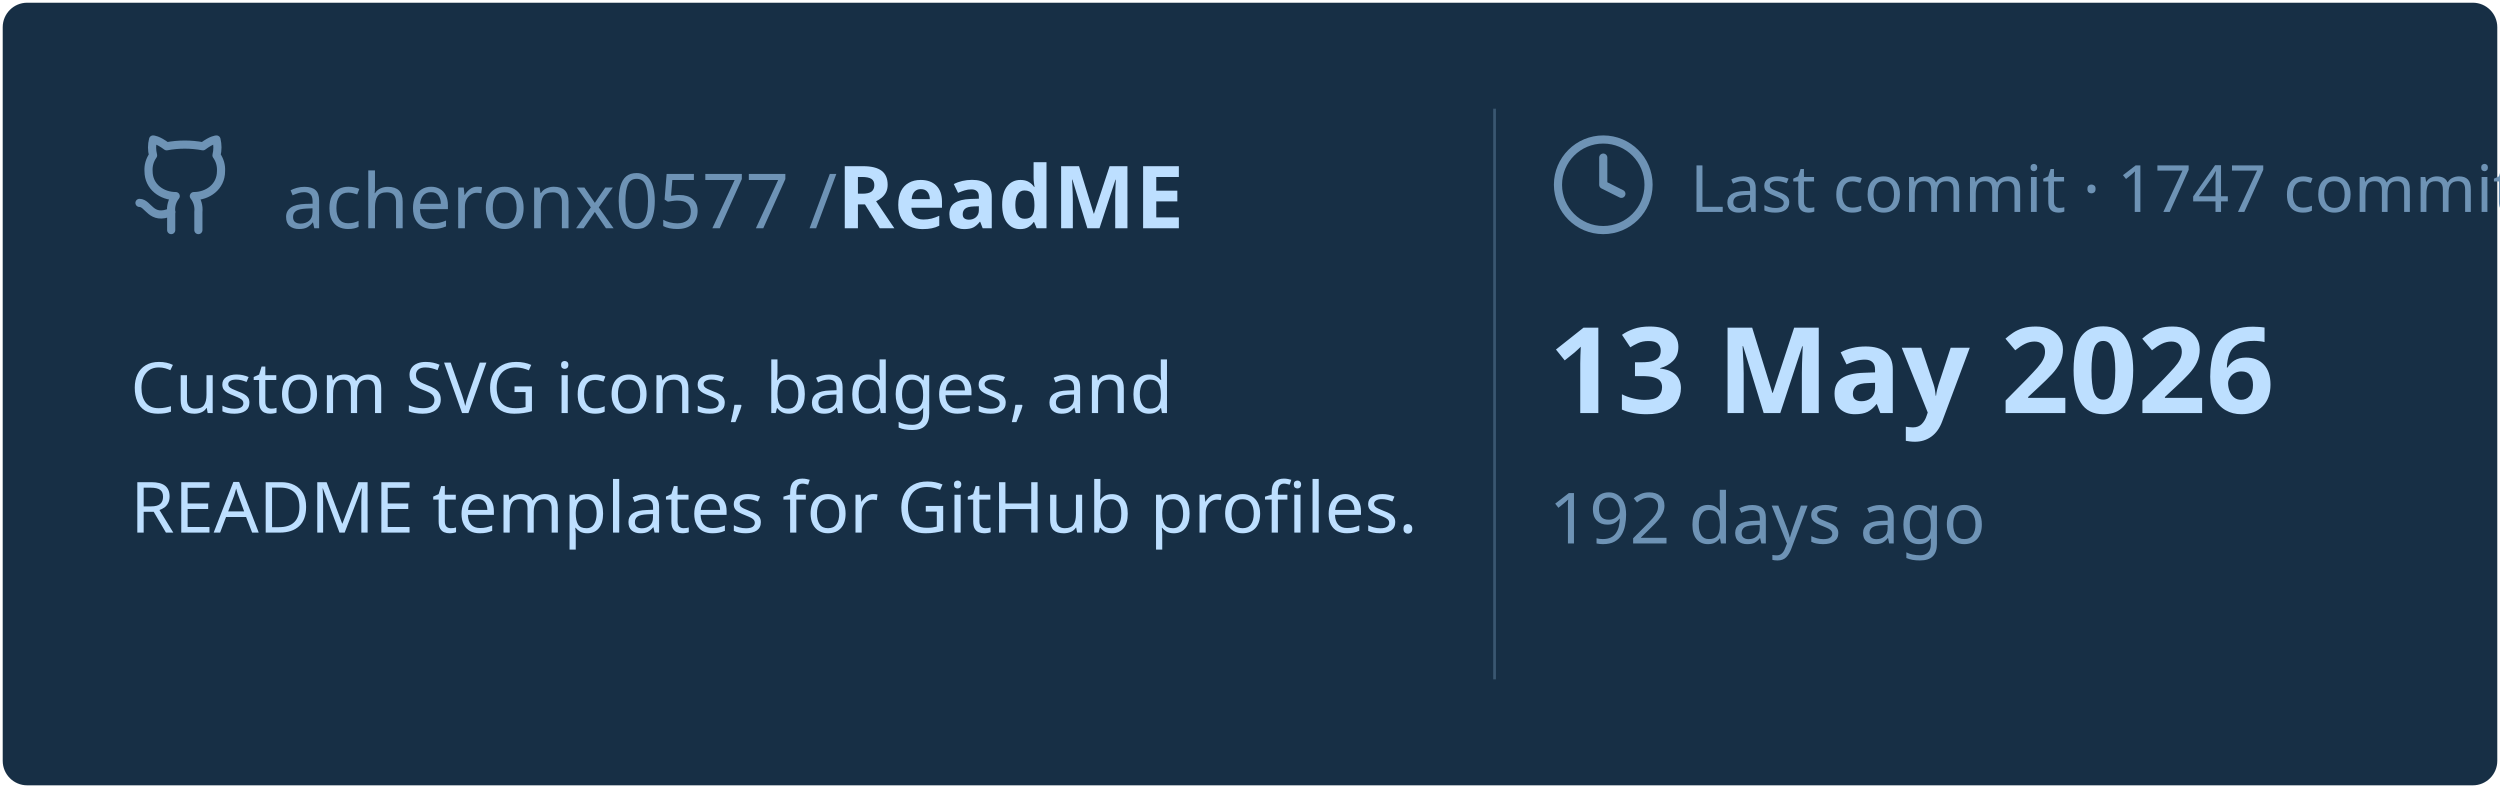
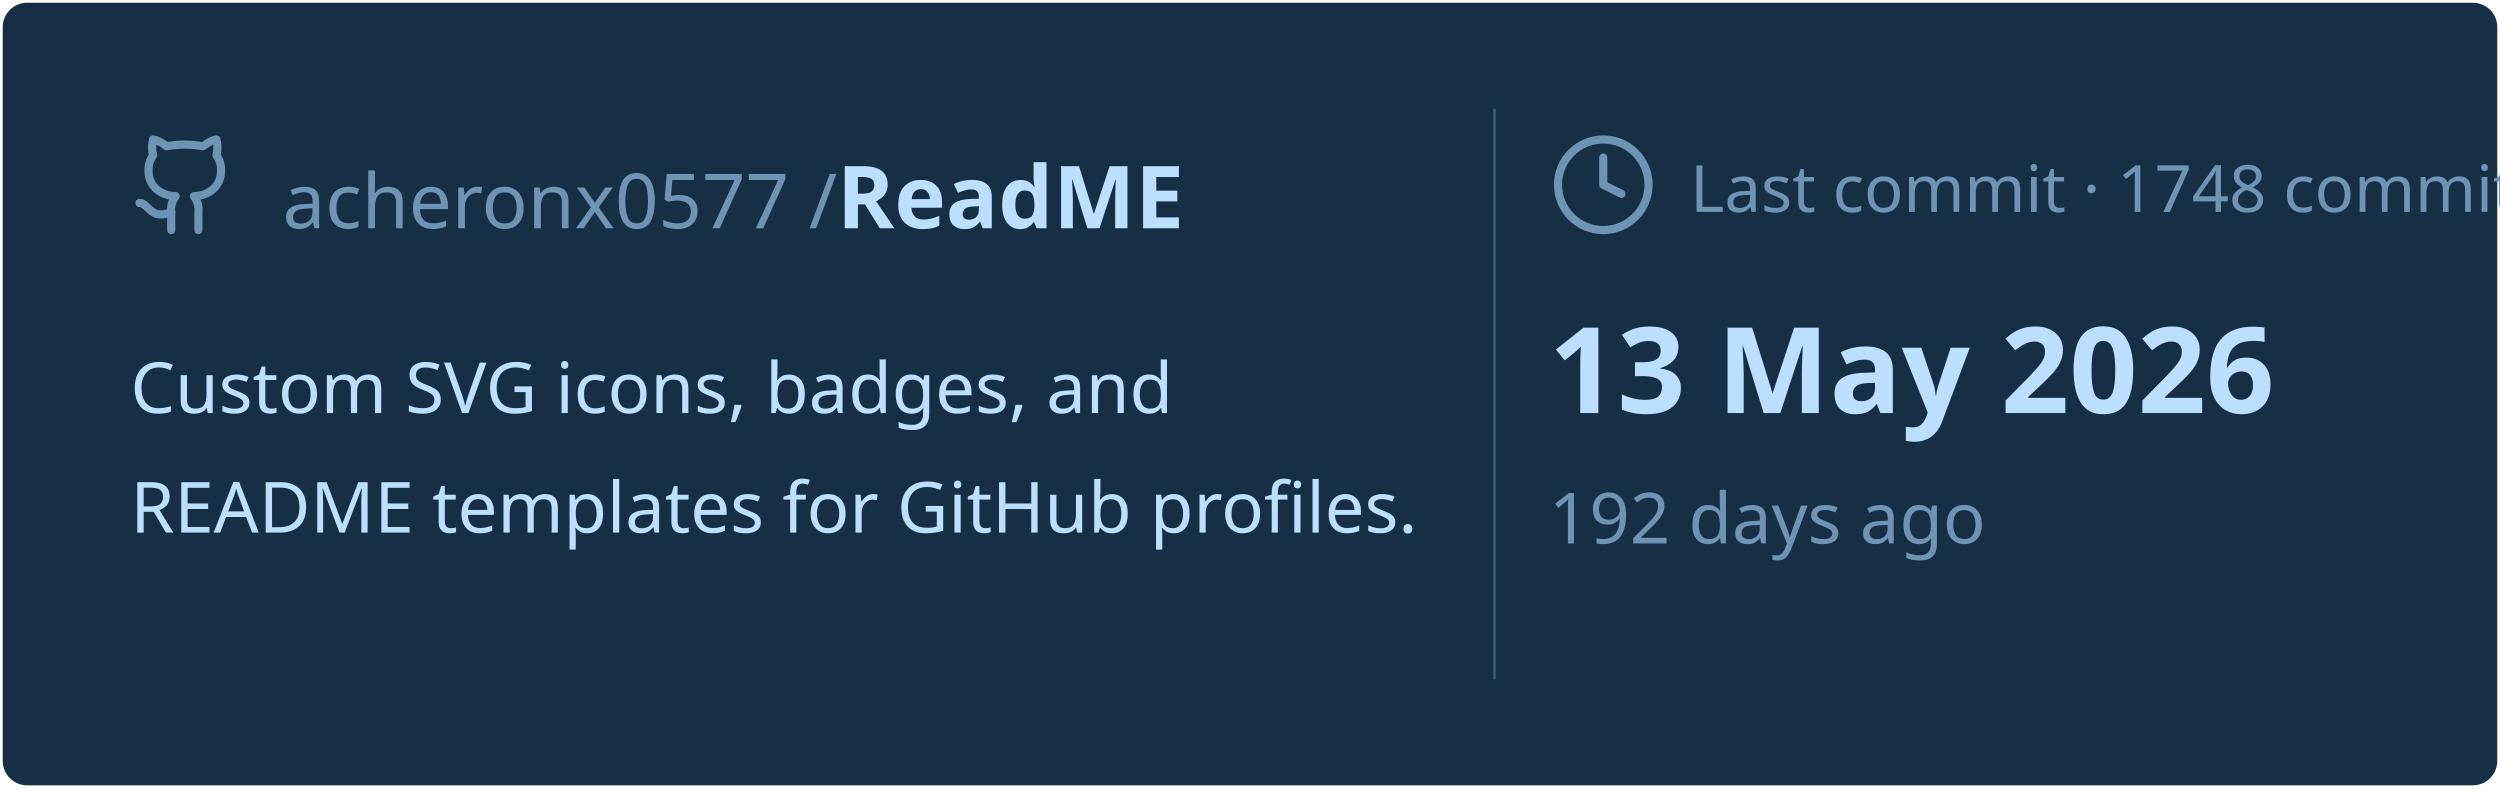
<svg xmlns="http://www.w3.org/2000/svg" viewBox="0 0 460 145" width="460px" height="145px">
  <rect stroke="#000000" stroke-opacity="0" fill="#172F45" rx="4.5" x="0.5" y="0.5" width="459" height="144" />
  <g transform="translate(24, 42)">
    <svg x="0" y="-18" width="20" height="20" viewBox="0 0 24 24" fill="none" stroke="#6E93B5" stroke-width="1.8" stroke-linecap="round" stroke-linejoin="round">
      <path d="M15 22v-4a4.8 4.8 0 0 0-1-3.5c3 0 6-2 6-5.5.08-1.25-.27-2.48-1-3.5.28-1.15.28-2.35 0-3.5 0 0-1 0-3 1.5-2.64-.5-5.36-.5-8 0C6 2 5 2 5 2c-.3 1.15-.3 2.35 0 3.5A5.403 5.403 0 0 0 4 9c0 3.5 3 5.5 6 5.5-.39.49-.68 1.05-.85 1.65-.17.6-.22 1.23-.15 1.85v4" />
      <path d="M9 18c-4.51 2-5-2-7-2" />
    </svg>
    <text x="28" y="0" font-family="&quot;Segoe UI&quot;, Ubuntu, sans-serif" font-size="14" font-weight="400" fill="#6E93B5">acheronx0577 /</text>
    <text x="130" y="0" font-family="&quot;Segoe UI&quot;, Ubuntu, sans-serif" font-size="16" font-weight="700" fill="#BDDFFF">ReadME</text>
  </g>
  <text x="24" y="76" font-family="&quot;Segoe UI&quot;, Ubuntu, sans-serif" font-size="13" font-weight="400" fill="#BDDFFF">Custom SVG icons, badges, and</text>
  <text x="24" y="98" font-family="&quot;Segoe UI&quot;, Ubuntu, sans-serif" font-size="13" font-weight="400" fill="#BDDFFF">README templates for GitHub profiles.</text>
  <line x1="275" y1="20" x2="275" y2="125" stroke="#6E93B5" stroke-width="0.5" stroke-opacity="0.4" />
  <svg x="285" y="24" width="20" height="20" viewBox="0 0 24 24" fill="none" stroke="#6E93B5" stroke-width="1.8" stroke-linecap="round" stroke-linejoin="round">
    <circle cx="12" cy="12" r="10" />
    <polyline points="12 6 12 12 16 14" />
  </svg>
-   <text x="311" y="39" font-family="&quot;Segoe UI&quot;, Ubuntu, sans-serif" font-size="12" font-weight="400" fill="#6E93B5">Last commit · 1747 commits</text>
+   <text x="311" y="39" font-family="&quot;Segoe UI&quot;, Ubuntu, sans-serif" font-size="12" font-weight="400" fill="#6E93B5">Last commit · 1748 commits</text>
  <text x="285" y="76" font-family="&quot;Segoe UI&quot;, Ubuntu, sans-serif" font-size="22" font-weight="700" fill="#BDDFFF">13 May 2026</text>
  <text x="285" y="100" font-family="&quot;Segoe UI&quot;, Ubuntu, sans-serif" font-size="13" font-weight="400" fill="#6E93B5">192 days ago</text>
</svg>
